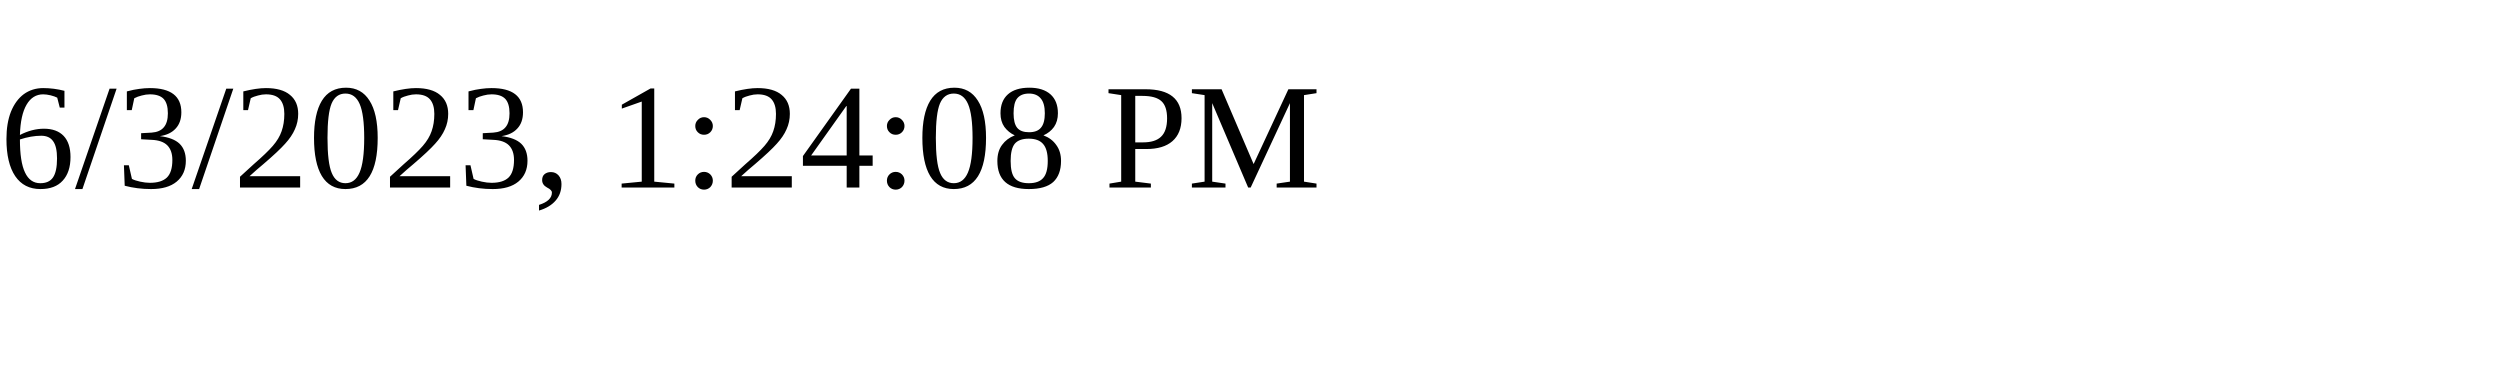
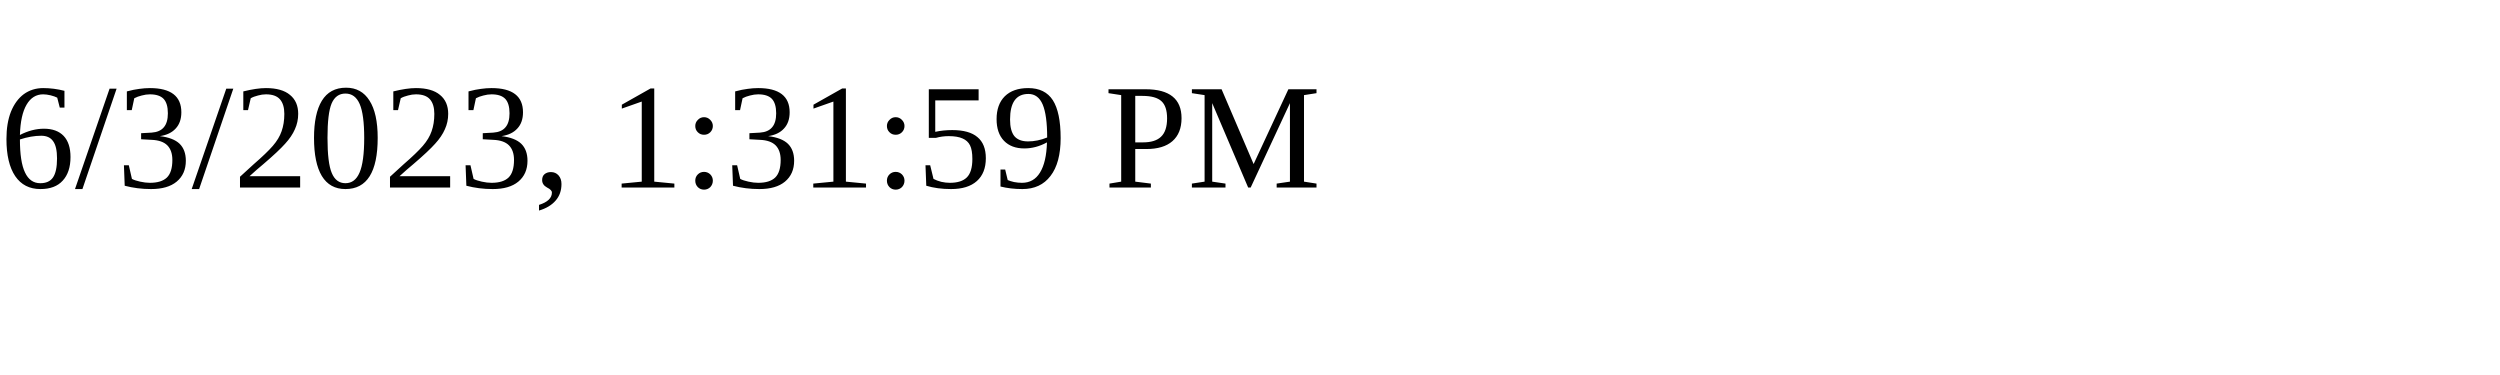
<svg xmlns="http://www.w3.org/2000/svg" height="30" width="200">
-   <text x="0" y="15">6/3/2023, 1:24:08 PM</text>
+   <text x="0" y="15">6/3/2023, 1:31:59 PM</text>
</svg>
